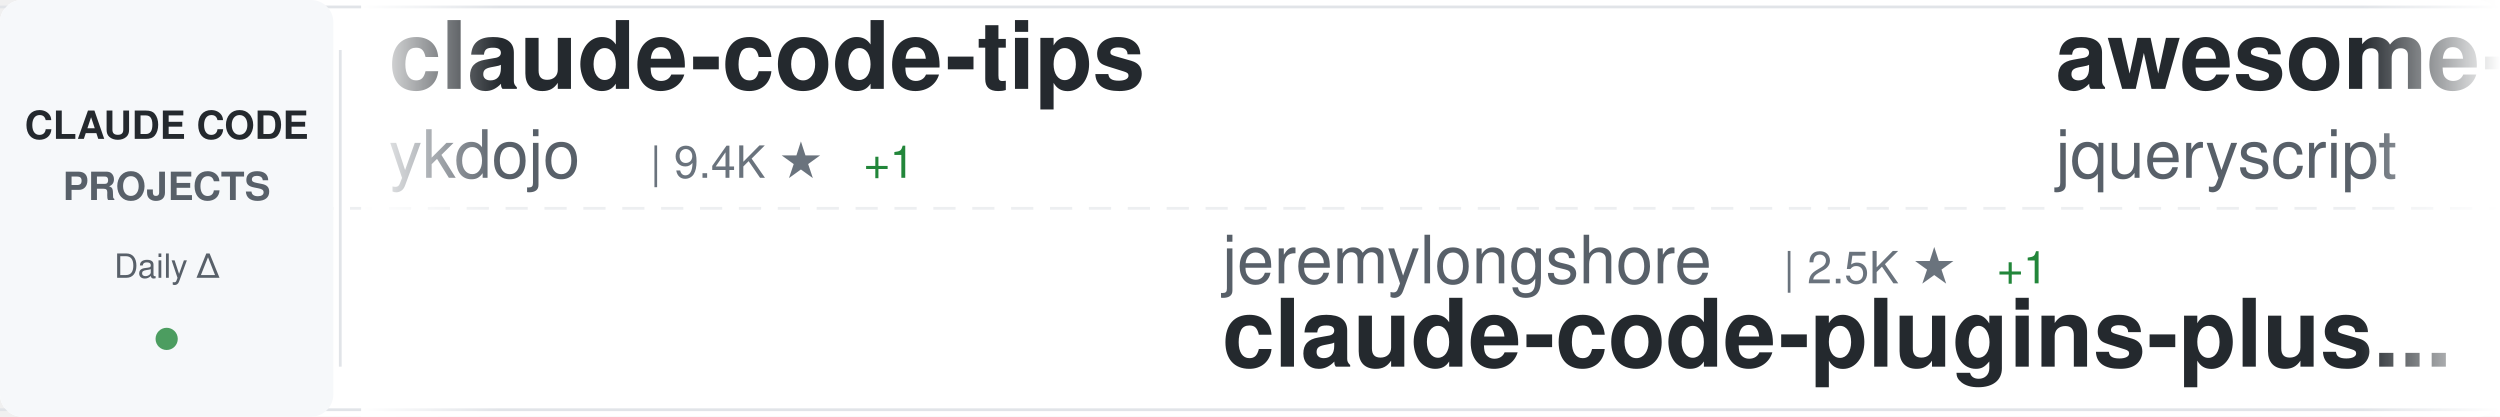
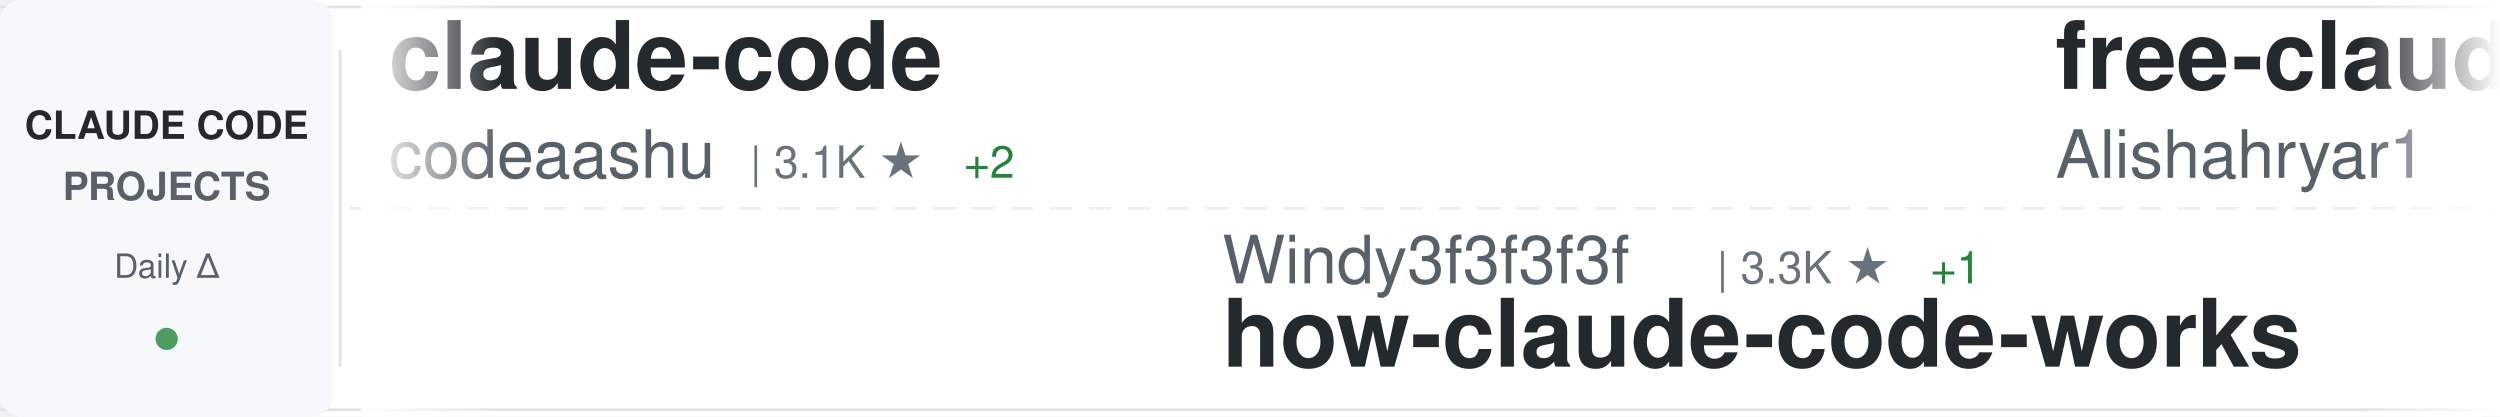
<svg xmlns="http://www.w3.org/2000/svg" width="900" height="150">
  <defs>
    <linearGradient id="awesomeLeftFade" x1="0%" y1="0%" x2="100%" y2="0%">
      <stop offset="0%" style="stop-color:#ffffff;stop-opacity:1" />
      <stop offset="100%" style="stop-color:#ffffff;stop-opacity:0" />
    </linearGradient>
    <linearGradient id="awesomeRightFade" x1="0%" y1="0%" x2="100%" y2="0%">
      <stop offset="0%" style="stop-color:#ffffff;stop-opacity:0" />
      <stop offset="100%" style="stop-color:#ffffff;stop-opacity:1" />
    </linearGradient>
  </defs>
  <rect width="900" height="150" fill="#ffffff" rx="8" />
  <rect x="0" y="2" width="900" height="1" fill="#e1e4e8" />
  <rect x="0" y="147" width="900" height="1" fill="#e1e4e8" />
  <line x1="0" y1="75" x2="900" y2="75" stroke="#e1e4e8" stroke-width="1" stroke-dasharray="8 6" opacity="0.6" />
  <rect x="0" y="0" width="120" height="150" fill="#f6f8fa" rx="8" />
  <text x="60" y="50" font-family="-apple-system, BlinkMacSystemFont, 'Segoe UI', Helvetica, Arial, sans-serif" font-size="14" font-weight="600" fill="#24292e" text-anchor="middle">CLAUDE CODE</text>
  <text x="60" y="72" font-family="-apple-system, BlinkMacSystemFont, 'Segoe UI', Helvetica, Arial, sans-serif" font-size="14" font-weight="600" fill="#586069" text-anchor="middle">PROJECTS</text>
  <text x="60" y="100" font-family="-apple-system, BlinkMacSystemFont, 'Segoe UI', Helvetica, Arial, sans-serif" font-size="12" font-weight="500" fill="#586069" text-anchor="middle">Daily Δ</text>
  <circle cx="60" cy="122" r="4" fill="#22863a" opacity="0.8" />
  <rect x="122" y="18" width="1" height="114" fill="#e1e4e8" />
  <clipPath id="awesomeTickerClip">
    <rect x="130" y="0" width="770" height="150" />
  </clipPath>
  <g clip-path="url(#awesomeTickerClip)">
    <g id="awesomeTickerItems">
      <animateTransform attributeName="transform" attributeType="XML" type="translate" from="0 0" to="-3000 0" dur="54s" repeatCount="indefinite" />
      <g transform="translate(0, 0)">
-         <text x="140" y="32" font-family="-apple-system, BlinkMacSystemFont, 'Segoe UI', Helvetica, Arial, sans-serif" font-size="34" font-weight="600" fill="#24292e">claude-code-tips</text>
-         <text x="140" y="64" font-family="-apple-system, BlinkMacSystemFont, 'Segoe UI', Helvetica, Arial, sans-serif" font-size="24" font-weight="400" fill="#586069">ykdojo</text>
-         <text x="234" y="64" font-family="-apple-system, BlinkMacSystemFont, 'Segoe UI', Helvetica, Arial, sans-serif" font-size="16" font-weight="500" fill="#6a737d">| 9.4K ★</text>
-         <text x="311" y="64" font-family="-apple-system, BlinkMacSystemFont, 'Segoe UI', Helvetica, Arial, sans-serif" font-size="16" font-weight="500" fill="#22863a"> +1</text>
+         <text x="140" y="32" font-family="-apple-system, BlinkMacSystemFont, 'Segoe UI', Helvetica, Arial, sans-serif" font-size="34" font-weight="600" fill="#24292e">claude-code</text>
+         <text x="140" y="64" font-family="-apple-system, BlinkMacSystemFont, 'Segoe UI', Helvetica, Arial, sans-serif" font-size="24" font-weight="400" fill="#586069">codeaashu</text>
+         <text x="270" y="64" font-family="-apple-system, BlinkMacSystemFont, 'Segoe UI', Helvetica, Arial, sans-serif" font-size="16" font-weight="500" fill="#6a737d">| 3.1K ★</text>
+         <text x="347" y="64" font-family="-apple-system, BlinkMacSystemFont, 'Segoe UI', Helvetica, Arial, sans-serif" font-size="16" font-weight="500" fill="#22863a"> +2</text>
      </g>
      <g transform="translate(300, 0)">
-         <text x="140" y="102" font-family="-apple-system, BlinkMacSystemFont, 'Segoe UI', Helvetica, Arial, sans-serif" font-size="24" font-weight="400" fill="#586069">jeremylongshore</text>
-         <text x="342" y="102" font-family="-apple-system, BlinkMacSystemFont, 'Segoe UI', Helvetica, Arial, sans-serif" font-size="16" font-weight="500" fill="#6a737d">| 2.5K ★</text>
-         <text x="419" y="102" font-family="-apple-system, BlinkMacSystemFont, 'Segoe UI', Helvetica, Arial, sans-serif" font-size="16" font-weight="500" fill="#22863a"> +1</text>
-         <text x="140" y="132" font-family="-apple-system, BlinkMacSystemFont, 'Segoe UI', Helvetica, Arial, sans-serif" font-size="34" font-weight="600" fill="#24292e">claude-code-plugins-plus...</text>
+         <text x="140" y="102" font-family="-apple-system, BlinkMacSystemFont, 'Segoe UI', Helvetica, Arial, sans-serif" font-size="24" font-weight="400" fill="#586069">Windy3f3f3f3f</text>
+         <text x="318" y="102" font-family="-apple-system, BlinkMacSystemFont, 'Segoe UI', Helvetica, Arial, sans-serif" font-size="16" font-weight="500" fill="#6a737d">| 3.3K ★</text>
+         <text x="395" y="102" font-family="-apple-system, BlinkMacSystemFont, 'Segoe UI', Helvetica, Arial, sans-serif" font-size="16" font-weight="500" fill="#22863a"> +1</text>
+         <text x="140" y="132" font-family="-apple-system, BlinkMacSystemFont, 'Segoe UI', Helvetica, Arial, sans-serif" font-size="34" font-weight="600" fill="#24292e">how-claude-code-works</text>
      </g>
      <g transform="translate(600, 0)">
-         <text x="140" y="32" font-family="-apple-system, BlinkMacSystemFont, 'Segoe UI', Helvetica, Arial, sans-serif" font-size="34" font-weight="600" fill="#24292e">awesome-claude-code</text>
-         <text x="140" y="64" font-family="-apple-system, BlinkMacSystemFont, 'Segoe UI', Helvetica, Arial, sans-serif" font-size="24" font-weight="400" fill="#586069">jqueryscript</text>
-         <text x="306" y="64" font-family="-apple-system, BlinkMacSystemFont, 'Segoe UI', Helvetica, Arial, sans-serif" font-size="16" font-weight="500" fill="#6a737d">| 473 ★</text>
+         <text x="140" y="32" font-family="-apple-system, BlinkMacSystemFont, 'Segoe UI', Helvetica, Arial, sans-serif" font-size="34" font-weight="600" fill="#24292e">free-claude-code</text>
+         <text x="140" y="64" font-family="-apple-system, BlinkMacSystemFont, 'Segoe UI', Helvetica, Arial, sans-serif" font-size="24" font-weight="400" fill="#586069">Alishahryar1</text>
+         <text x="306" y="64" font-family="-apple-system, BlinkMacSystemFont, 'Segoe UI', Helvetica, Arial, sans-serif" font-size="16" font-weight="500" fill="#6a737d">| 41.8K ★</text>
+         <text x="392" y="64" font-family="-apple-system, BlinkMacSystemFont, 'Segoe UI', Helvetica, Arial, sans-serif" font-size="16" font-weight="500" fill="#22863a"> +45</text>
      </g>
      <g transform="translate(900, 0)">
-         <text x="140" y="102" font-family="-apple-system, BlinkMacSystemFont, 'Segoe UI', Helvetica, Arial, sans-serif" font-size="24" font-weight="400" fill="#586069">nicedreamzapp</text>
-         <text x="318" y="102" font-family="-apple-system, BlinkMacSystemFont, 'Segoe UI', Helvetica, Arial, sans-serif" font-size="16" font-weight="500" fill="#6a737d">| 3.0K ★</text>
-         <text x="395" y="102" font-family="-apple-system, BlinkMacSystemFont, 'Segoe UI', Helvetica, Arial, sans-serif" font-size="16" font-weight="500" fill="#22863a"> +2</text>
-         <text x="140" y="132" font-family="-apple-system, BlinkMacSystemFont, 'Segoe UI', Helvetica, Arial, sans-serif" font-size="34" font-weight="600" fill="#24292e">claude-code-local</text>
+         <text x="140" y="102" font-family="-apple-system, BlinkMacSystemFont, 'Segoe UI', Helvetica, Arial, sans-serif" font-size="24" font-weight="400" fill="#586069">digitalsamba</text>
+         <text x="306" y="102" font-family="-apple-system, BlinkMacSystemFont, 'Segoe UI', Helvetica, Arial, sans-serif" font-size="16" font-weight="500" fill="#6a737d">| 1.8K ★</text>
+         <text x="383" y="102" font-family="-apple-system, BlinkMacSystemFont, 'Segoe UI', Helvetica, Arial, sans-serif" font-size="16" font-weight="500" fill="#22863a"> +2</text>
+         <text x="140" y="132" font-family="-apple-system, BlinkMacSystemFont, 'Segoe UI', Helvetica, Arial, sans-serif" font-size="34" font-weight="600" fill="#24292e">claude-code-video-toolki...</text>
      </g>
      <g transform="translate(1200, 0)">
-         <text x="140" y="32" font-family="-apple-system, BlinkMacSystemFont, 'Segoe UI', Helvetica, Arial, sans-serif" font-size="34" font-weight="600" fill="#24292e">claude-code</text>
-         <text x="140" y="64" font-family="-apple-system, BlinkMacSystemFont, 'Segoe UI', Helvetica, Arial, sans-serif" font-size="24" font-weight="400" fill="#586069">yasasbanukaofficial</text>
-         <text x="390" y="64" font-family="-apple-system, BlinkMacSystemFont, 'Segoe UI', Helvetica, Arial, sans-serif" font-size="16" font-weight="500" fill="#6a737d">| 3.8K ★</text>
-         <text x="467" y="64" font-family="-apple-system, BlinkMacSystemFont, 'Segoe UI', Helvetica, Arial, sans-serif" font-size="16" font-weight="500" fill="#22863a"> +6</text>
+         <text x="140" y="32" font-family="-apple-system, BlinkMacSystemFont, 'Segoe UI', Helvetica, Arial, sans-serif" font-size="34" font-weight="600" fill="#24292e">ECC</text>
+         <text x="140" y="64" font-family="-apple-system, BlinkMacSystemFont, 'Segoe UI', Helvetica, Arial, sans-serif" font-size="24" font-weight="400" fill="#586069">affaan-m</text>
+         <text x="258" y="64" font-family="-apple-system, BlinkMacSystemFont, 'Segoe UI', Helvetica, Arial, sans-serif" font-size="16" font-weight="500" fill="#6a737d">| 232.5K ★</text>
+         <text x="353" y="64" font-family="-apple-system, BlinkMacSystemFont, 'Segoe UI', Helvetica, Arial, sans-serif" font-size="16" font-weight="500" fill="#22863a"> +98</text>
      </g>
      <g transform="translate(1500, 0)">
-         <text x="140" y="102" font-family="-apple-system, BlinkMacSystemFont, 'Segoe UI', Helvetica, Arial, sans-serif" font-size="24" font-weight="400" fill="#586069">daymade</text>
-         <text x="246" y="102" font-family="-apple-system, BlinkMacSystemFont, 'Segoe UI', Helvetica, Arial, sans-serif" font-size="16" font-weight="500" fill="#6a737d">| 1.3K ★</text>
-         <text x="323" y="102" font-family="-apple-system, BlinkMacSystemFont, 'Segoe UI', Helvetica, Arial, sans-serif" font-size="16" font-weight="500" fill="#22863a"> +1.3K</text>
-         <text x="140" y="132" font-family="-apple-system, BlinkMacSystemFont, 'Segoe UI', Helvetica, Arial, sans-serif" font-size="34" font-weight="600" fill="#24292e">claude-code-skills</text>
+         <text x="140" y="102" font-family="-apple-system, BlinkMacSystemFont, 'Segoe UI', Helvetica, Arial, sans-serif" font-size="24" font-weight="400" fill="#586069">ponponon</text>
+         <text x="258" y="102" font-family="-apple-system, BlinkMacSystemFont, 'Segoe UI', Helvetica, Arial, sans-serif" font-size="16" font-weight="500" fill="#6a737d">| 2.3K ★</text>
+         <text x="140" y="132" font-family="-apple-system, BlinkMacSystemFont, 'Segoe UI', Helvetica, Arial, sans-serif" font-size="34" font-weight="600" fill="#24292e">claude_code_src</text>
      </g>
      <g transform="translate(1800, 0)">
-         <text x="140" y="32" font-family="-apple-system, BlinkMacSystemFont, 'Segoe UI', Helvetica, Arial, sans-serif" font-size="34" font-weight="600" fill="#24292e">claude-code</text>
-         <text x="140" y="64" font-family="-apple-system, BlinkMacSystemFont, 'Segoe UI', Helvetica, Arial, sans-serif" font-size="24" font-weight="400" fill="#586069">jarmuine</text>
-         <text x="258" y="64" font-family="-apple-system, BlinkMacSystemFont, 'Segoe UI', Helvetica, Arial, sans-serif" font-size="16" font-weight="500" fill="#6a737d">| 2.3K ★</text>
+         <text x="140" y="32" font-family="-apple-system, BlinkMacSystemFont, 'Segoe UI', Helvetica, Arial, sans-serif" font-size="34" font-weight="600" fill="#24292e">my-claude-code-setup</text>
+         <text x="140" y="64" font-family="-apple-system, BlinkMacSystemFont, 'Segoe UI', Helvetica, Arial, sans-serif" font-size="24" font-weight="400" fill="#586069">centminmod</text>
+         <text x="282" y="64" font-family="-apple-system, BlinkMacSystemFont, 'Segoe UI', Helvetica, Arial, sans-serif" font-size="16" font-weight="500" fill="#6a737d">| 2.5K ★</text>
      </g>
      <g transform="translate(2100, 0)">
-         <text x="140" y="102" font-family="-apple-system, BlinkMacSystemFont, 'Segoe UI', Helvetica, Arial, sans-serif" font-size="24" font-weight="400" fill="#586069">Yeachan-Heo</text>
-         <text x="294" y="102" font-family="-apple-system, BlinkMacSystemFont, 'Segoe UI', Helvetica, Arial, sans-serif" font-size="16" font-weight="500" fill="#6a737d">| 38.0K ★</text>
-         <text x="380" y="102" font-family="-apple-system, BlinkMacSystemFont, 'Segoe UI', Helvetica, Arial, sans-serif" font-size="16" font-weight="500" fill="#22863a"> +8</text>
-         <text x="140" y="132" font-family="-apple-system, BlinkMacSystemFont, 'Segoe UI', Helvetica, Arial, sans-serif" font-size="34" font-weight="600" fill="#24292e">oh-my-claudecode</text>
+         <text x="140" y="102" font-family="-apple-system, BlinkMacSystemFont, 'Segoe UI', Helvetica, Arial, sans-serif" font-size="24" font-weight="400" fill="#586069">OrcaWhisper</text>
+         <text x="294" y="102" font-family="-apple-system, BlinkMacSystemFont, 'Segoe UI', Helvetica, Arial, sans-serif" font-size="16" font-weight="500" fill="#6a737d">| 86 ★</text>
+         <text x="140" y="132" font-family="-apple-system, BlinkMacSystemFont, 'Segoe UI', Helvetica, Arial, sans-serif" font-size="34" font-weight="600" fill="#24292e">Claude-Code</text>
      </g>
      <g transform="translate(2400, 0)">
-         <text x="140" y="32" font-family="-apple-system, BlinkMacSystemFont, 'Segoe UI', Helvetica, Arial, sans-serif" font-size="34" font-weight="600" fill="#24292e">claude-code-proxy</text>
-         <text x="140" y="64" font-family="-apple-system, BlinkMacSystemFont, 'Segoe UI', Helvetica, Arial, sans-serif" font-size="24" font-weight="400" fill="#586069">1rgs</text>
-         <text x="210" y="64" font-family="-apple-system, BlinkMacSystemFont, 'Segoe UI', Helvetica, Arial, sans-serif" font-size="16" font-weight="500" fill="#6a737d">| 3.7K ★</text>
+         <text x="140" y="32" font-family="-apple-system, BlinkMacSystemFont, 'Segoe UI', Helvetica, Arial, sans-serif" font-size="34" font-weight="600" fill="#24292e">claude-code-guide</text>
+         <text x="140" y="64" font-family="-apple-system, BlinkMacSystemFont, 'Segoe UI', Helvetica, Arial, sans-serif" font-size="24" font-weight="400" fill="#586069">zebbern</text>
+         <text x="246" y="64" font-family="-apple-system, BlinkMacSystemFont, 'Segoe UI', Helvetica, Arial, sans-serif" font-size="16" font-weight="500" fill="#6a737d">| 4.4K ★</text>
+         <text x="323" y="64" font-family="-apple-system, BlinkMacSystemFont, 'Segoe UI', Helvetica, Arial, sans-serif" font-size="16" font-weight="500" fill="#22863a"> +1</text>
      </g>
      <g transform="translate(2700, 0)">
-         <text x="140" y="102" font-family="-apple-system, BlinkMacSystemFont, 'Segoe UI', Helvetica, Arial, sans-serif" font-size="24" font-weight="400" fill="#586069">tanbiralam</text>
-         <text x="282" y="102" font-family="-apple-system, BlinkMacSystemFont, 'Segoe UI', Helvetica, Arial, sans-serif" font-size="16" font-weight="500" fill="#6a737d">| 2.1K ★</text>
-         <text x="359" y="102" font-family="-apple-system, BlinkMacSystemFont, 'Segoe UI', Helvetica, Arial, sans-serif" font-size="16" font-weight="500" fill="#cb2431"> -1</text>
-         <text x="140" y="132" font-family="-apple-system, BlinkMacSystemFont, 'Segoe UI', Helvetica, Arial, sans-serif" font-size="34" font-weight="600" fill="#24292e">claude-code</text>
+         <text x="140" y="102" font-family="-apple-system, BlinkMacSystemFont, 'Segoe UI', Helvetica, Arial, sans-serif" font-size="24" font-weight="400" fill="#586069">wanshuiyin</text>
+         <text x="282" y="102" font-family="-apple-system, BlinkMacSystemFont, 'Segoe UI', Helvetica, Arial, sans-serif" font-size="16" font-weight="500" fill="#6a737d">| 13.8K ★</text>
+         <text x="368" y="102" font-family="-apple-system, BlinkMacSystemFont, 'Segoe UI', Helvetica, Arial, sans-serif" font-size="16" font-weight="500" fill="#22863a"> +7</text>
+         <text x="140" y="132" font-family="-apple-system, BlinkMacSystemFont, 'Segoe UI', Helvetica, Arial, sans-serif" font-size="34" font-weight="600" fill="#24292e">Auto-claude-code-researc...</text>
      </g>
      <g transform="translate(3000, 0)">
-         <text x="140" y="32" font-family="-apple-system, BlinkMacSystemFont, 'Segoe UI', Helvetica, Arial, sans-serif" font-size="34" font-weight="600" fill="#24292e">claude-code-tips</text>
-         <text x="140" y="64" font-family="-apple-system, BlinkMacSystemFont, 'Segoe UI', Helvetica, Arial, sans-serif" font-size="24" font-weight="400" fill="#586069">ykdojo</text>
-         <text x="234" y="64" font-family="-apple-system, BlinkMacSystemFont, 'Segoe UI', Helvetica, Arial, sans-serif" font-size="16" font-weight="500" fill="#6a737d">| 9.4K ★</text>
-         <text x="311" y="64" font-family="-apple-system, BlinkMacSystemFont, 'Segoe UI', Helvetica, Arial, sans-serif" font-size="16" font-weight="500" fill="#22863a"> +1</text>
+         <text x="140" y="32" font-family="-apple-system, BlinkMacSystemFont, 'Segoe UI', Helvetica, Arial, sans-serif" font-size="34" font-weight="600" fill="#24292e">claude-code</text>
+         <text x="140" y="64" font-family="-apple-system, BlinkMacSystemFont, 'Segoe UI', Helvetica, Arial, sans-serif" font-size="24" font-weight="400" fill="#586069">codeaashu</text>
+         <text x="270" y="64" font-family="-apple-system, BlinkMacSystemFont, 'Segoe UI', Helvetica, Arial, sans-serif" font-size="16" font-weight="500" fill="#6a737d">| 3.1K ★</text>
+         <text x="347" y="64" font-family="-apple-system, BlinkMacSystemFont, 'Segoe UI', Helvetica, Arial, sans-serif" font-size="16" font-weight="500" fill="#22863a"> +2</text>
      </g>
      <g transform="translate(3300, 0)">
-         <text x="140" y="102" font-family="-apple-system, BlinkMacSystemFont, 'Segoe UI', Helvetica, Arial, sans-serif" font-size="24" font-weight="400" fill="#586069">jeremylongshore</text>
-         <text x="342" y="102" font-family="-apple-system, BlinkMacSystemFont, 'Segoe UI', Helvetica, Arial, sans-serif" font-size="16" font-weight="500" fill="#6a737d">| 2.5K ★</text>
-         <text x="419" y="102" font-family="-apple-system, BlinkMacSystemFont, 'Segoe UI', Helvetica, Arial, sans-serif" font-size="16" font-weight="500" fill="#22863a"> +1</text>
-         <text x="140" y="132" font-family="-apple-system, BlinkMacSystemFont, 'Segoe UI', Helvetica, Arial, sans-serif" font-size="34" font-weight="600" fill="#24292e">claude-code-plugins-plus...</text>
+         <text x="140" y="102" font-family="-apple-system, BlinkMacSystemFont, 'Segoe UI', Helvetica, Arial, sans-serif" font-size="24" font-weight="400" fill="#586069">Windy3f3f3f3f</text>
+         <text x="318" y="102" font-family="-apple-system, BlinkMacSystemFont, 'Segoe UI', Helvetica, Arial, sans-serif" font-size="16" font-weight="500" fill="#6a737d">| 3.3K ★</text>
+         <text x="395" y="102" font-family="-apple-system, BlinkMacSystemFont, 'Segoe UI', Helvetica, Arial, sans-serif" font-size="16" font-weight="500" fill="#22863a"> +1</text>
+         <text x="140" y="132" font-family="-apple-system, BlinkMacSystemFont, 'Segoe UI', Helvetica, Arial, sans-serif" font-size="34" font-weight="600" fill="#24292e">how-claude-code-works</text>
      </g>
      <g transform="translate(3600, 0)">
-         <text x="140" y="32" font-family="-apple-system, BlinkMacSystemFont, 'Segoe UI', Helvetica, Arial, sans-serif" font-size="34" font-weight="600" fill="#24292e">awesome-claude-code</text>
-         <text x="140" y="64" font-family="-apple-system, BlinkMacSystemFont, 'Segoe UI', Helvetica, Arial, sans-serif" font-size="24" font-weight="400" fill="#586069">jqueryscript</text>
-         <text x="306" y="64" font-family="-apple-system, BlinkMacSystemFont, 'Segoe UI', Helvetica, Arial, sans-serif" font-size="16" font-weight="500" fill="#6a737d">| 473 ★</text>
+         <text x="140" y="32" font-family="-apple-system, BlinkMacSystemFont, 'Segoe UI', Helvetica, Arial, sans-serif" font-size="34" font-weight="600" fill="#24292e">free-claude-code</text>
+         <text x="140" y="64" font-family="-apple-system, BlinkMacSystemFont, 'Segoe UI', Helvetica, Arial, sans-serif" font-size="24" font-weight="400" fill="#586069">Alishahryar1</text>
+         <text x="306" y="64" font-family="-apple-system, BlinkMacSystemFont, 'Segoe UI', Helvetica, Arial, sans-serif" font-size="16" font-weight="500" fill="#6a737d">| 41.8K ★</text>
+         <text x="392" y="64" font-family="-apple-system, BlinkMacSystemFont, 'Segoe UI', Helvetica, Arial, sans-serif" font-size="16" font-weight="500" fill="#22863a"> +45</text>
      </g>
      <g transform="translate(3900, 0)">
-         <text x="140" y="102" font-family="-apple-system, BlinkMacSystemFont, 'Segoe UI', Helvetica, Arial, sans-serif" font-size="24" font-weight="400" fill="#586069">nicedreamzapp</text>
-         <text x="318" y="102" font-family="-apple-system, BlinkMacSystemFont, 'Segoe UI', Helvetica, Arial, sans-serif" font-size="16" font-weight="500" fill="#6a737d">| 3.0K ★</text>
-         <text x="395" y="102" font-family="-apple-system, BlinkMacSystemFont, 'Segoe UI', Helvetica, Arial, sans-serif" font-size="16" font-weight="500" fill="#22863a"> +2</text>
-         <text x="140" y="132" font-family="-apple-system, BlinkMacSystemFont, 'Segoe UI', Helvetica, Arial, sans-serif" font-size="34" font-weight="600" fill="#24292e">claude-code-local</text>
+         <text x="140" y="102" font-family="-apple-system, BlinkMacSystemFont, 'Segoe UI', Helvetica, Arial, sans-serif" font-size="24" font-weight="400" fill="#586069">digitalsamba</text>
+         <text x="306" y="102" font-family="-apple-system, BlinkMacSystemFont, 'Segoe UI', Helvetica, Arial, sans-serif" font-size="16" font-weight="500" fill="#6a737d">| 1.8K ★</text>
+         <text x="383" y="102" font-family="-apple-system, BlinkMacSystemFont, 'Segoe UI', Helvetica, Arial, sans-serif" font-size="16" font-weight="500" fill="#22863a"> +2</text>
+         <text x="140" y="132" font-family="-apple-system, BlinkMacSystemFont, 'Segoe UI', Helvetica, Arial, sans-serif" font-size="34" font-weight="600" fill="#24292e">claude-code-video-toolki...</text>
      </g>
    </g>
  </g>
  <rect x="130" y="0" width="50" height="150" fill="url(#awesomeLeftFade)" />
  <rect x="850" y="0" width="50" height="150" fill="url(#awesomeRightFade)" />
</svg>
